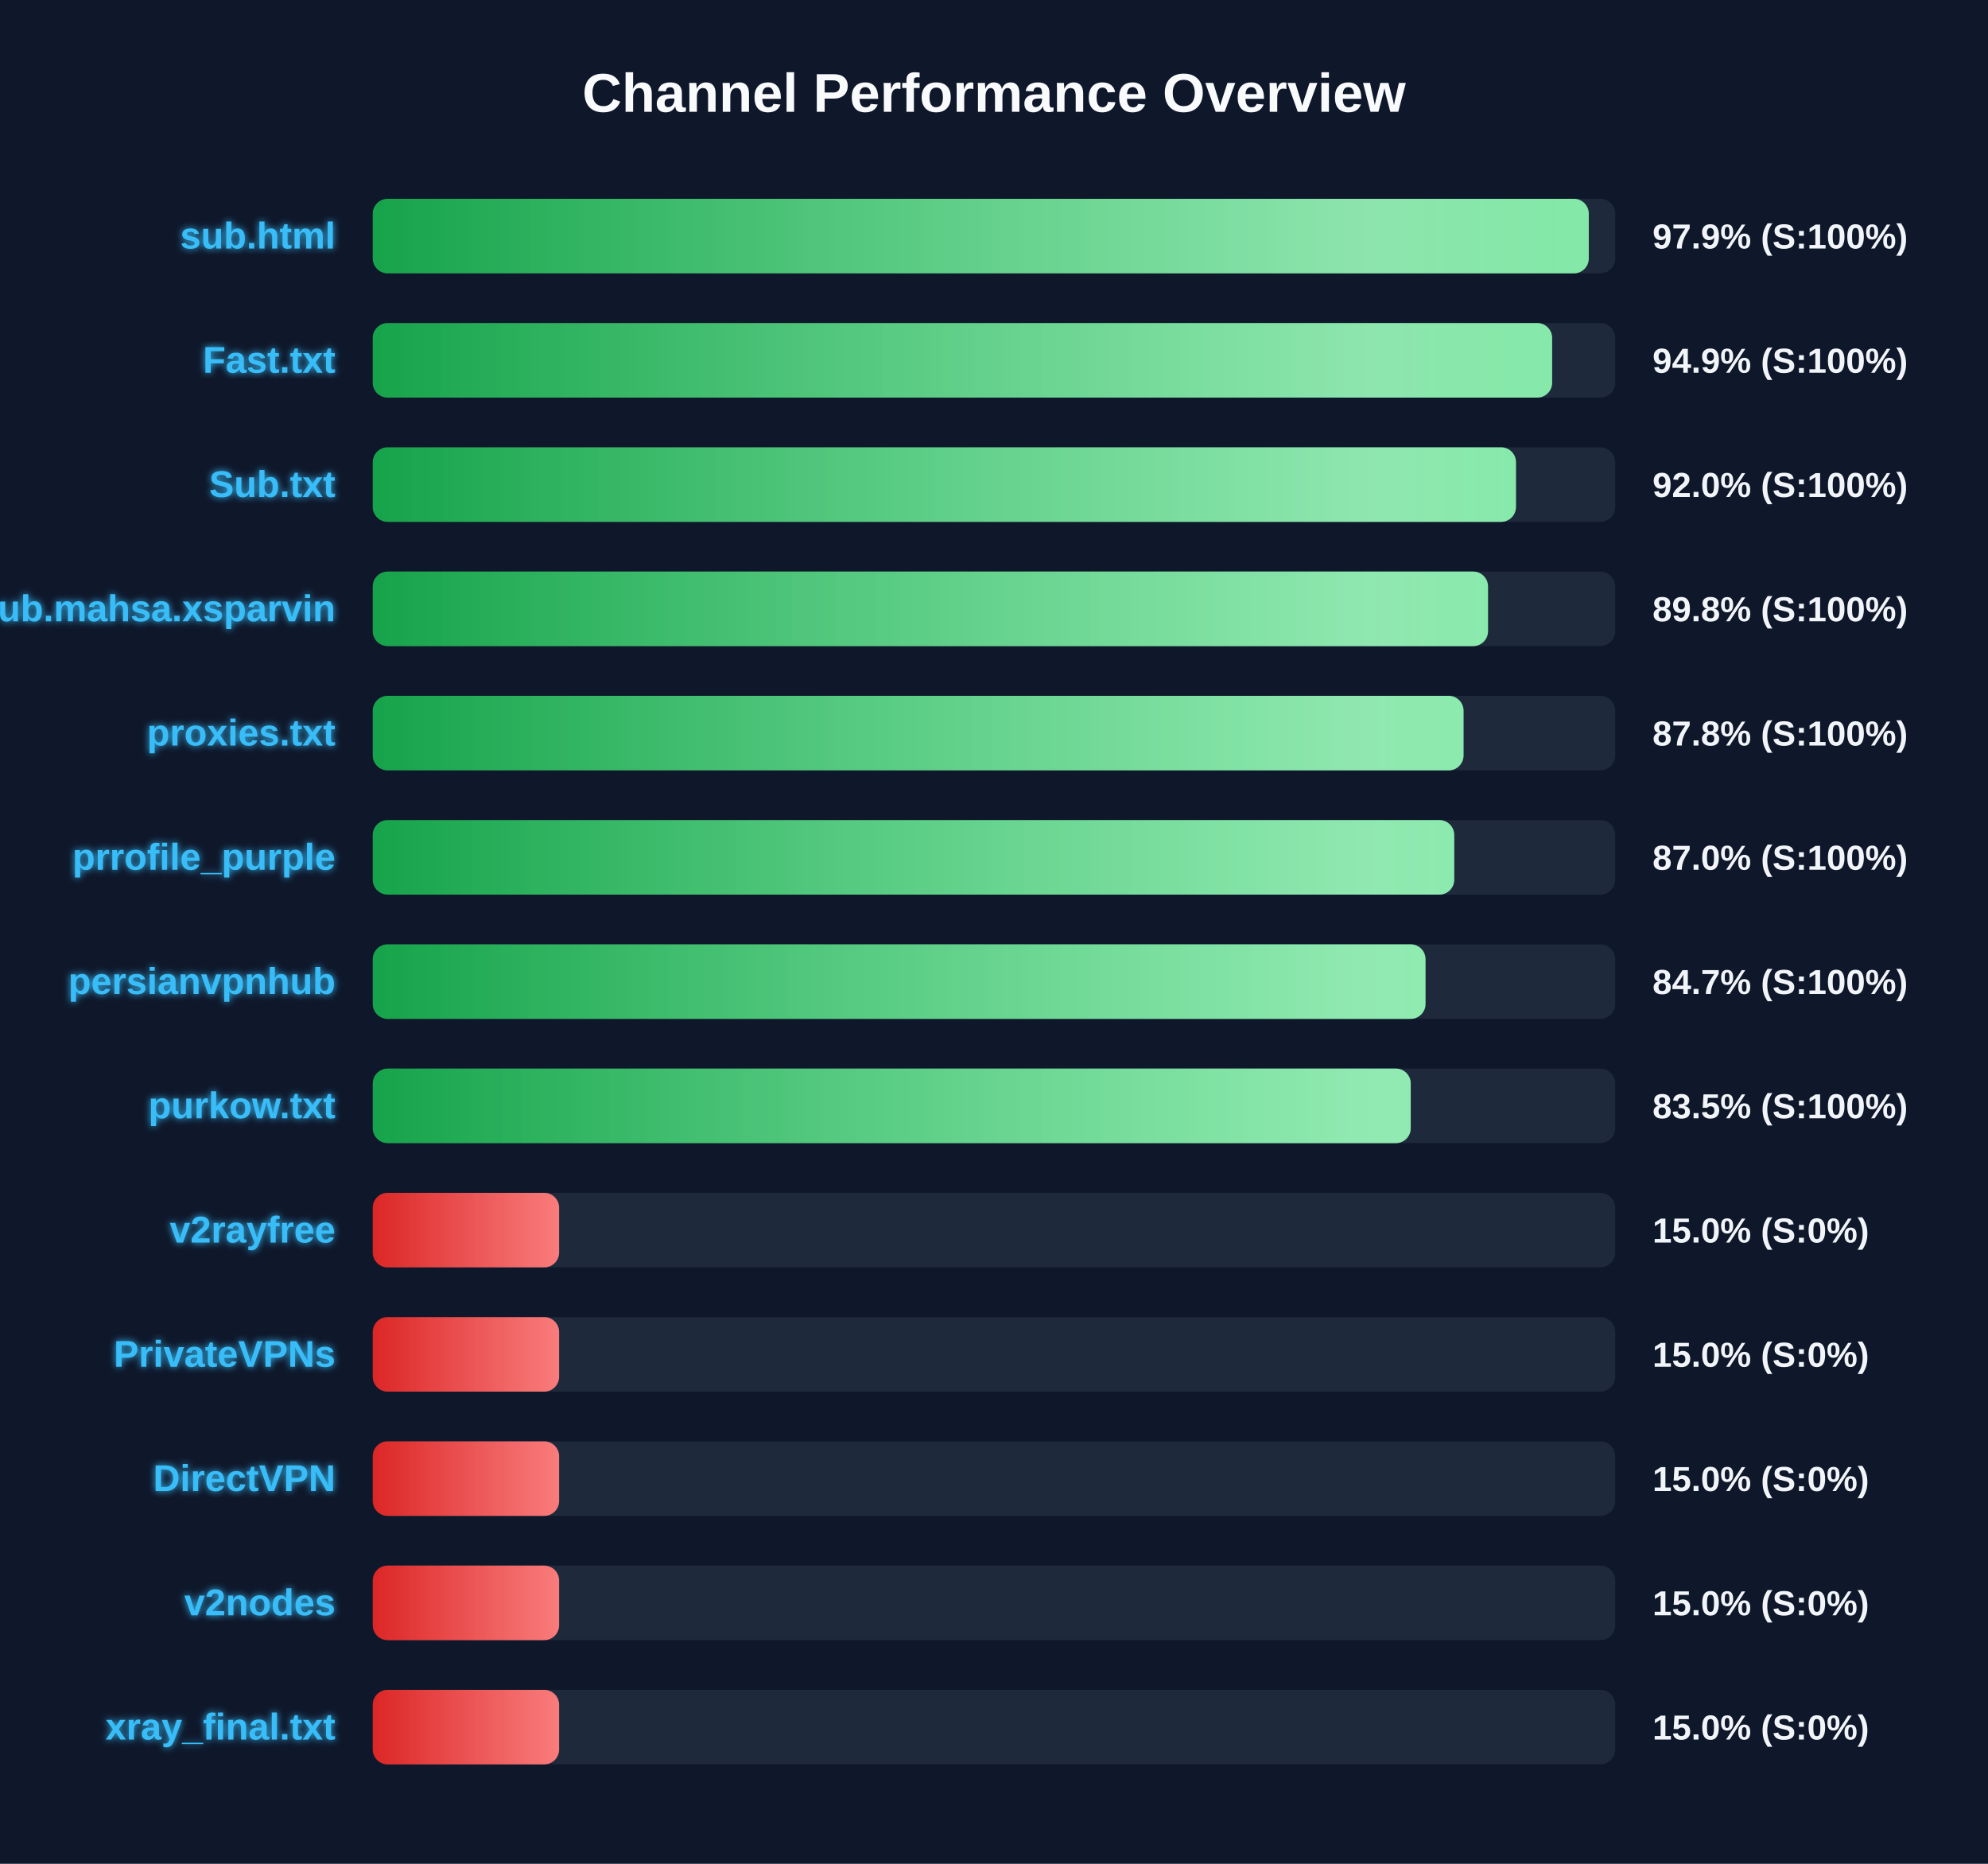
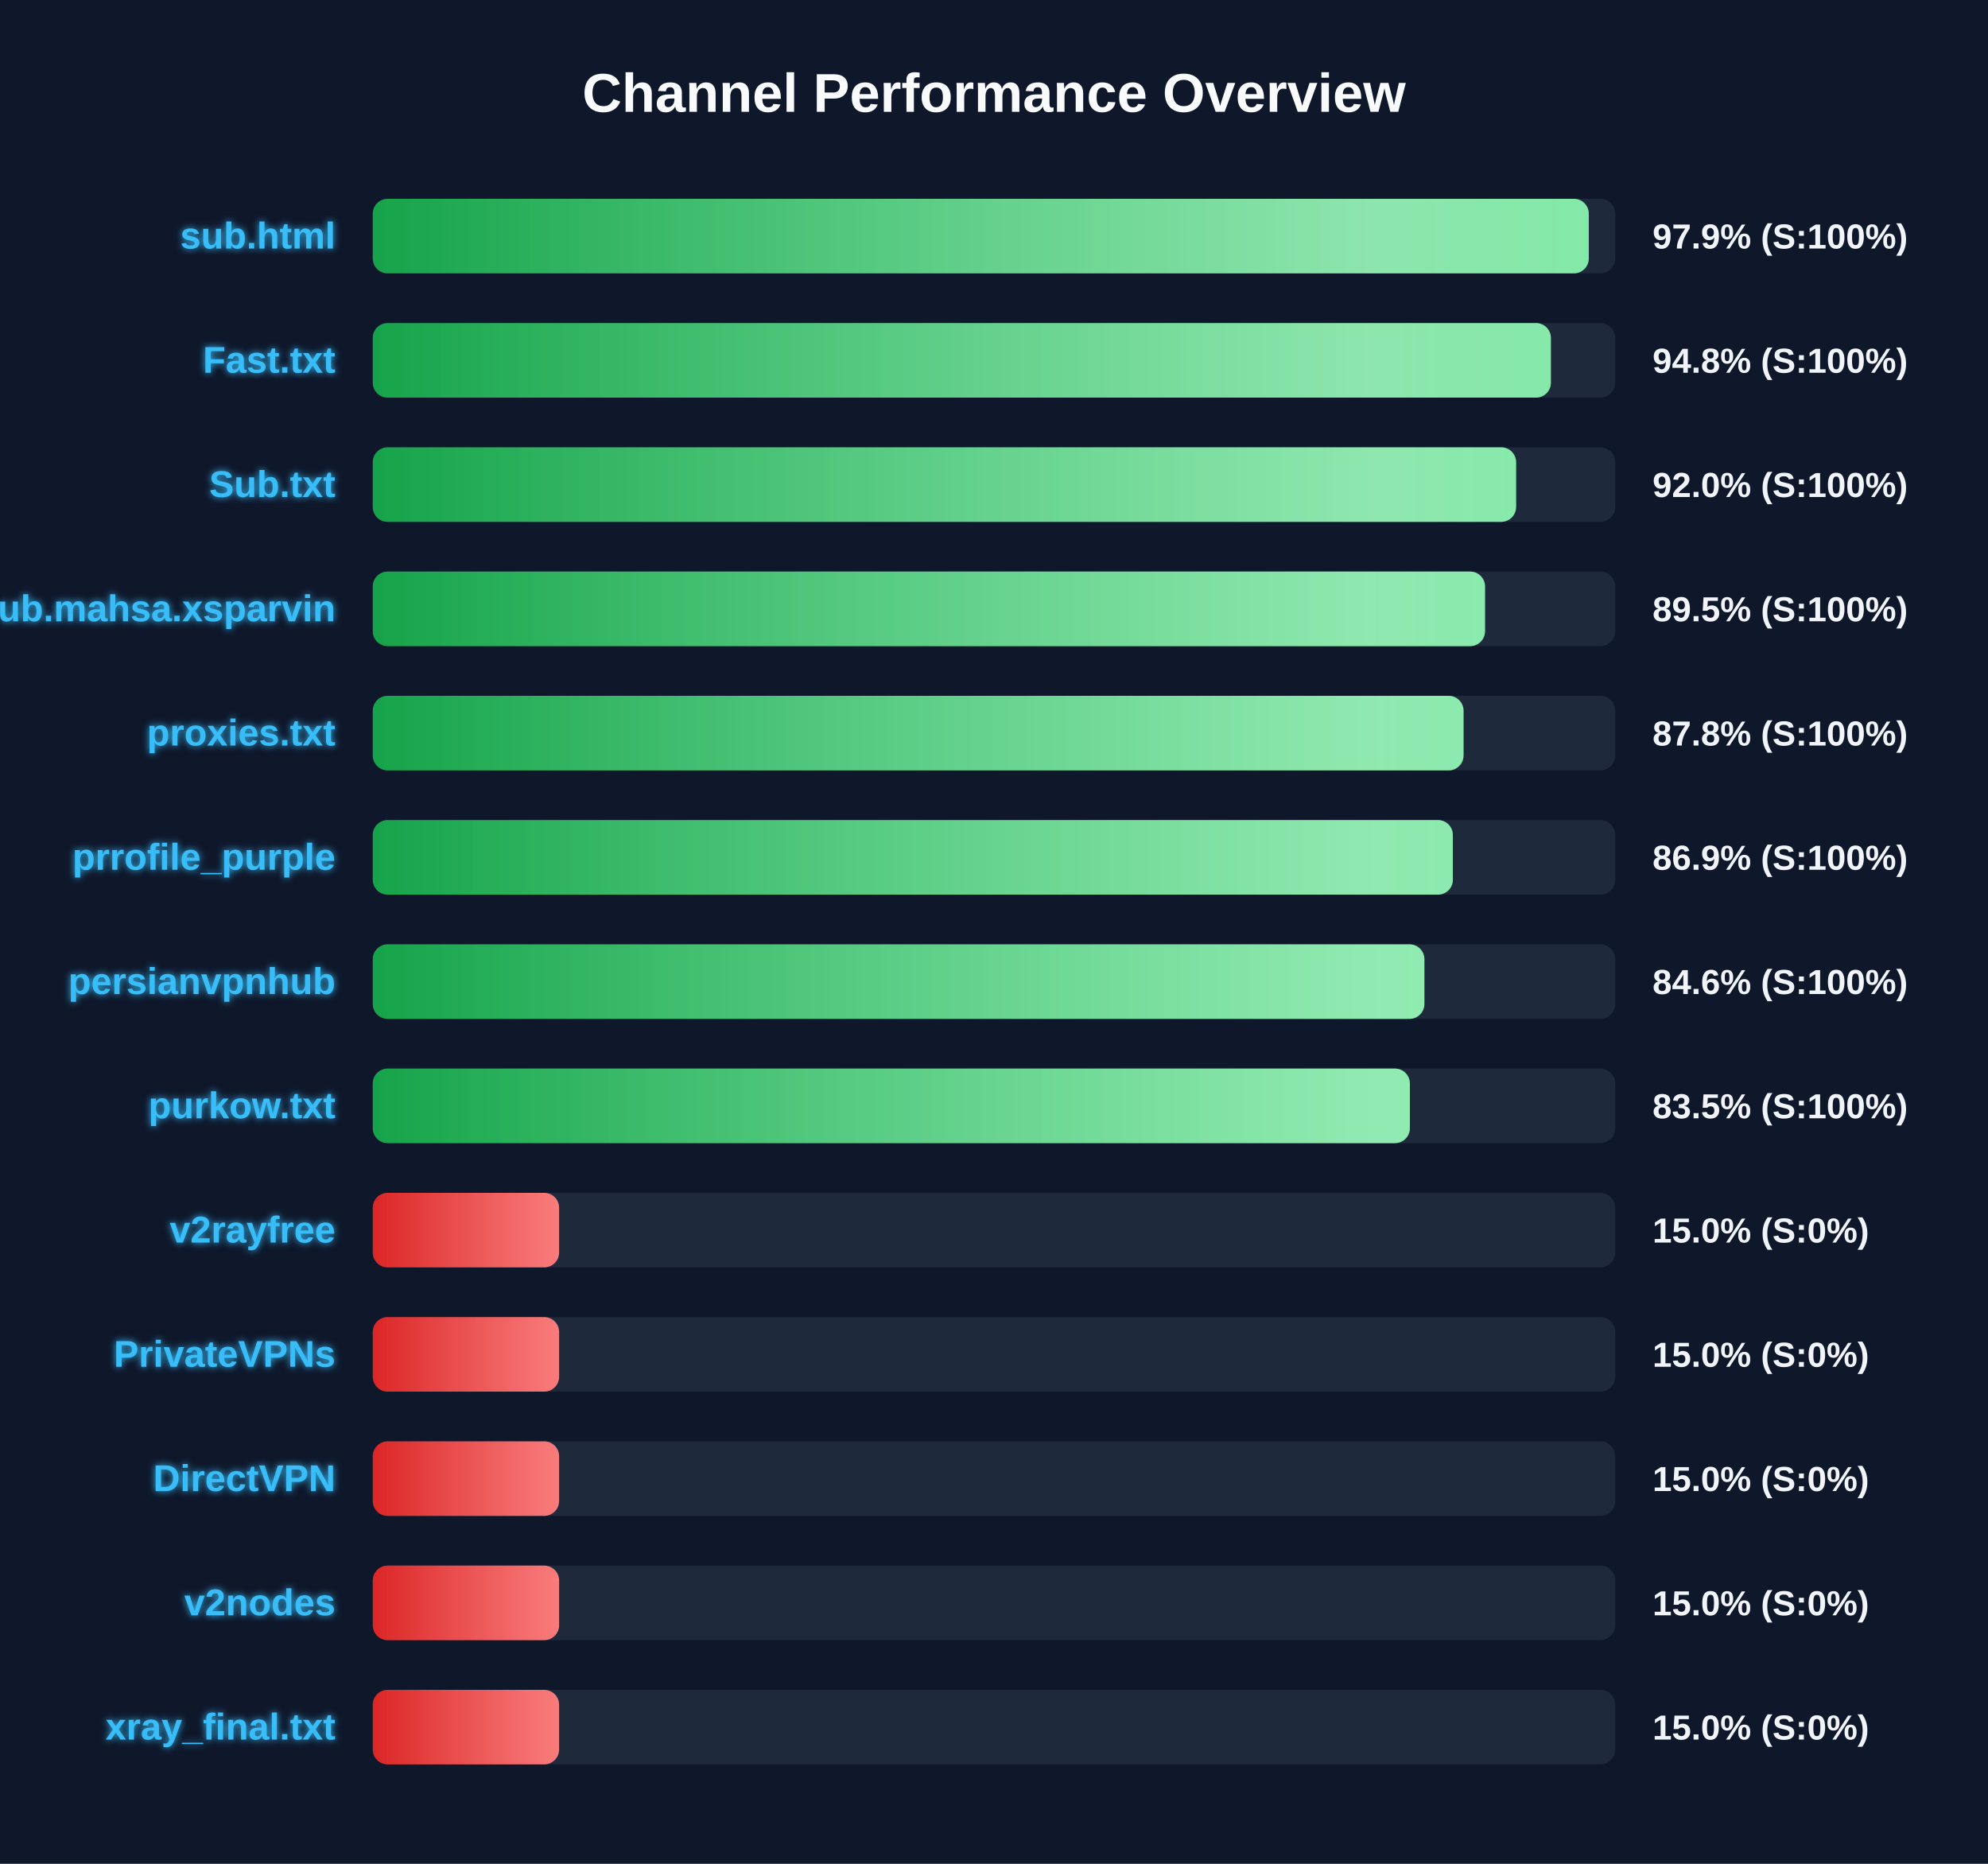
<svg xmlns="http://www.w3.org/2000/svg" width="800" height="750" version="1.1">
  <defs>
    <linearGradient id="grad-green" x1="0%" y1="0%" x2="100%" y2="0%">
      <stop offset="0%" stop-color="#16a34a" />
      <stop offset="100%" stop-color="#4ade80" />
    </linearGradient>
    <linearGradient id="grad-yellow" x1="0%" y1="0%" x2="100%" y2="0%">
      <stop offset="0%" stop-color="#ca8a04" />
      <stop offset="100%" stop-color="#fde047" />
    </linearGradient>
    <linearGradient id="grad-red" x1="0%" y1="0%" x2="100%" y2="0%">
      <stop offset="0%" stop-color="#dc2626" />
      <stop offset="100%" stop-color="#f87171" />
    </linearGradient>
    <linearGradient id="shimmer" x1="0%" y1="0%" x2="100%" y2="0%">
      <stop offset="0%" stop-color="rgba(255,255,255,0)" />
      <stop offset="50%" stop-color="rgba(255,255,255,0.4)" />
      <stop offset="100%" stop-color="rgba(255,255,255,0)" />
    </linearGradient>
    <filter id="glow" x="-20%" y="-20%" width="140%" height="140%">
      <feGaussianBlur stdDeviation="1.5" result="blur" />
      <feComposite in="SourceGraphic" in2="blur" operator="over" />
    </filter>
  </defs>
  <style>
        .bg-rect { fill: #0f172a; }
        .title { font: bold 22px 'Segoe UI', Arial, sans-serif; fill: #f8fafc; }
        .row { font: bold 15px 'Segoe UI', Arial, sans-serif; fill: #38bdf8; filter: url(#glow); }
        .score { font: bold 14px 'Segoe UI', Arial, sans-serif; fill: #f1f5f9; }
        @keyframes shimmer-anim {
            0% { transform: translateX(-100%); }
            100% { transform: translateX(200%); }
        }
        .shimmer-rect {
            animation: shimmer-anim 2.5s infinite linear;
        }
    </style>
  <rect width="100%" height="100%" class="bg-rect" />
  <text x="400" y="45" text-anchor="middle" class="title">Channel Performance Overview</text>
  <rect x="150" y="80" width="500" height="30" fill="#1e293b" rx="6" />
  <clipPath id="clip-0">
    <rect x="150" y="80" width="489.35" height="30" rx="6" />
  </clipPath>
  <rect x="150" y="80" width="489.35" height="30" fill="url(#grad-green)" rx="6" />
  <g clip-path="url(#clip-0)">
    <rect x="150" y="80" width="100%" height="30" fill="url(#shimmer)" class="shimmer-rect" />
  </g>
  <text x="135" y="100" text-anchor="end" class="row">sub.html</text>
  <text x="665" y="100" text-anchor="start" class="score">97.9% (S:100%)</text>
  <rect x="150" y="130" width="500" height="30" fill="#1e293b" rx="6" />
  <clipPath id="clip-1">
-     <rect x="150" y="130" width="474.6" height="30" rx="6" />
+     <rect x="150" y="130" width="474.1" height="30" rx="6" />
  </clipPath>
-   <rect x="150" y="130" width="474.6" height="30" fill="url(#grad-green)" rx="6" />
+   <rect x="150" y="130" width="474.1" height="30" fill="url(#grad-green)" rx="6" />
  <g clip-path="url(#clip-1)">
    <rect x="150" y="130" width="100%" height="30" fill="url(#shimmer)" class="shimmer-rect" />
  </g>
  <text x="135" y="150" text-anchor="end" class="row">Fast.txt</text>
-   <text x="665" y="150" text-anchor="start" class="score">94.9% (S:100%)</text>
+   <text x="665" y="150" text-anchor="start" class="score">94.8% (S:100%)</text>
  <rect x="150" y="180" width="500" height="30" fill="#1e293b" rx="6" />
  <clipPath id="clip-2">
-     <rect x="150" y="180" width="460.05" height="30" rx="6" />
+     <rect x="150" y="180" width="460.1" height="30" rx="6" />
  </clipPath>
-   <rect x="150" y="180" width="460.05" height="30" fill="url(#grad-green)" rx="6" />
+   <rect x="150" y="180" width="460.1" height="30" fill="url(#grad-green)" rx="6" />
  <g clip-path="url(#clip-2)">
    <rect x="150" y="180" width="100%" height="30" fill="url(#shimmer)" class="shimmer-rect" />
  </g>
  <text x="135" y="200" text-anchor="end" class="row">Sub.txt</text>
  <text x="665" y="200" text-anchor="start" class="score">92.0% (S:100%)</text>
  <rect x="150" y="230" width="500" height="30" fill="#1e293b" rx="6" />
  <clipPath id="clip-3">
-     <rect x="150" y="230" width="448.8" height="30" rx="6" />
+     <rect x="150" y="230" width="447.6" height="30" rx="6" />
  </clipPath>
-   <rect x="150" y="230" width="448.8" height="30" fill="url(#grad-green)" rx="6" />
+   <rect x="150" y="230" width="447.6" height="30" fill="url(#grad-green)" rx="6" />
  <g clip-path="url(#clip-3)">
    <rect x="150" y="230" width="100%" height="30" fill="url(#shimmer)" class="shimmer-rect" />
  </g>
  <text x="135" y="250" text-anchor="end" class="row">Sub.mahsa.xsparvin</text>
-   <text x="665" y="250" text-anchor="start" class="score">89.8% (S:100%)</text>
+   <text x="665" y="250" text-anchor="start" class="score">89.5% (S:100%)</text>
  <rect x="150" y="280" width="500" height="30" fill="#1e293b" rx="6" />
  <clipPath id="clip-4">
    <rect x="150" y="280" width="438.95" height="30" rx="6" />
  </clipPath>
  <rect x="150" y="280" width="438.95" height="30" fill="url(#grad-green)" rx="6" />
  <g clip-path="url(#clip-4)">
    <rect x="150" y="280" width="100%" height="30" fill="url(#shimmer)" class="shimmer-rect" />
  </g>
  <text x="135" y="300" text-anchor="end" class="row">proxies.txt</text>
  <text x="665" y="300" text-anchor="start" class="score">87.8% (S:100%)</text>
  <rect x="150" y="330" width="500" height="30" fill="#1e293b" rx="6" />
  <clipPath id="clip-5">
-     <rect x="150" y="330" width="435.2" height="30" rx="6" />
+     <rect x="150" y="330" width="434.65" height="30" rx="6" />
  </clipPath>
-   <rect x="150" y="330" width="435.2" height="30" fill="url(#grad-green)" rx="6" />
+   <rect x="150" y="330" width="434.65" height="30" fill="url(#grad-green)" rx="6" />
  <g clip-path="url(#clip-5)">
    <rect x="150" y="330" width="100%" height="30" fill="url(#shimmer)" class="shimmer-rect" />
  </g>
  <text x="135" y="350" text-anchor="end" class="row">prrofile_purple</text>
-   <text x="665" y="350" text-anchor="start" class="score">87.0% (S:100%)</text>
+   <text x="665" y="350" text-anchor="start" class="score">86.9% (S:100%)</text>
  <rect x="150" y="380" width="500" height="30" fill="#1e293b" rx="6" />
  <clipPath id="clip-6">
-     <rect x="150" y="380" width="423.65" height="30" rx="6" />
+     <rect x="150" y="380" width="423.2" height="30" rx="6" />
  </clipPath>
-   <rect x="150" y="380" width="423.65" height="30" fill="url(#grad-green)" rx="6" />
+   <rect x="150" y="380" width="423.2" height="30" fill="url(#grad-green)" rx="6" />
  <g clip-path="url(#clip-6)">
    <rect x="150" y="380" width="100%" height="30" fill="url(#shimmer)" class="shimmer-rect" />
  </g>
  <text x="135" y="400" text-anchor="end" class="row">persianvpnhub</text>
-   <text x="665" y="400" text-anchor="start" class="score">84.7% (S:100%)</text>
+   <text x="665" y="400" text-anchor="start" class="score">84.6% (S:100%)</text>
  <rect x="150" y="430" width="500" height="30" fill="#1e293b" rx="6" />
  <clipPath id="clip-7">
-     <rect x="150" y="430" width="417.7" height="30" rx="6" />
+     <rect x="150" y="430" width="417.35" height="30" rx="6" />
  </clipPath>
-   <rect x="150" y="430" width="417.7" height="30" fill="url(#grad-green)" rx="6" />
+   <rect x="150" y="430" width="417.35" height="30" fill="url(#grad-green)" rx="6" />
  <g clip-path="url(#clip-7)">
    <rect x="150" y="430" width="100%" height="30" fill="url(#shimmer)" class="shimmer-rect" />
  </g>
  <text x="135" y="450" text-anchor="end" class="row">purkow.txt</text>
  <text x="665" y="450" text-anchor="start" class="score">83.5% (S:100%)</text>
  <rect x="150" y="480" width="500" height="30" fill="#1e293b" rx="6" />
  <clipPath id="clip-8">
    <rect x="150" y="480" width="75.0" height="30" rx="6" />
  </clipPath>
  <rect x="150" y="480" width="75.0" height="30" fill="url(#grad-red)" rx="6" />
  <g clip-path="url(#clip-8)">
    <rect x="150" y="480" width="100%" height="30" fill="url(#shimmer)" class="shimmer-rect" />
  </g>
  <text x="135" y="500" text-anchor="end" class="row">v2rayfree</text>
  <text x="665" y="500" text-anchor="start" class="score">15.0% (S:0%)</text>
  <rect x="150" y="530" width="500" height="30" fill="#1e293b" rx="6" />
  <clipPath id="clip-9">
    <rect x="150" y="530" width="75.0" height="30" rx="6" />
  </clipPath>
  <rect x="150" y="530" width="75.0" height="30" fill="url(#grad-red)" rx="6" />
  <g clip-path="url(#clip-9)">
    <rect x="150" y="530" width="100%" height="30" fill="url(#shimmer)" class="shimmer-rect" />
  </g>
  <text x="135" y="550" text-anchor="end" class="row">PrivateVPNs</text>
  <text x="665" y="550" text-anchor="start" class="score">15.0% (S:0%)</text>
  <rect x="150" y="580" width="500" height="30" fill="#1e293b" rx="6" />
  <clipPath id="clip-10">
    <rect x="150" y="580" width="75.0" height="30" rx="6" />
  </clipPath>
  <rect x="150" y="580" width="75.0" height="30" fill="url(#grad-red)" rx="6" />
  <g clip-path="url(#clip-10)">
    <rect x="150" y="580" width="100%" height="30" fill="url(#shimmer)" class="shimmer-rect" />
  </g>
  <text x="135" y="600" text-anchor="end" class="row">DirectVPN</text>
  <text x="665" y="600" text-anchor="start" class="score">15.0% (S:0%)</text>
  <rect x="150" y="630" width="500" height="30" fill="#1e293b" rx="6" />
  <clipPath id="clip-11">
    <rect x="150" y="630" width="75.0" height="30" rx="6" />
  </clipPath>
  <rect x="150" y="630" width="75.0" height="30" fill="url(#grad-red)" rx="6" />
  <g clip-path="url(#clip-11)">
    <rect x="150" y="630" width="100%" height="30" fill="url(#shimmer)" class="shimmer-rect" />
  </g>
  <text x="135" y="650" text-anchor="end" class="row">v2nodes</text>
  <text x="665" y="650" text-anchor="start" class="score">15.0% (S:0%)</text>
  <rect x="150" y="680" width="500" height="30" fill="#1e293b" rx="6" />
  <clipPath id="clip-12">
    <rect x="150" y="680" width="75.0" height="30" rx="6" />
  </clipPath>
  <rect x="150" y="680" width="75.0" height="30" fill="url(#grad-red)" rx="6" />
  <g clip-path="url(#clip-12)">
    <rect x="150" y="680" width="100%" height="30" fill="url(#shimmer)" class="shimmer-rect" />
  </g>
  <text x="135" y="700" text-anchor="end" class="row">xray_final.txt</text>
  <text x="665" y="700" text-anchor="start" class="score">15.0% (S:0%)</text>
</svg>
